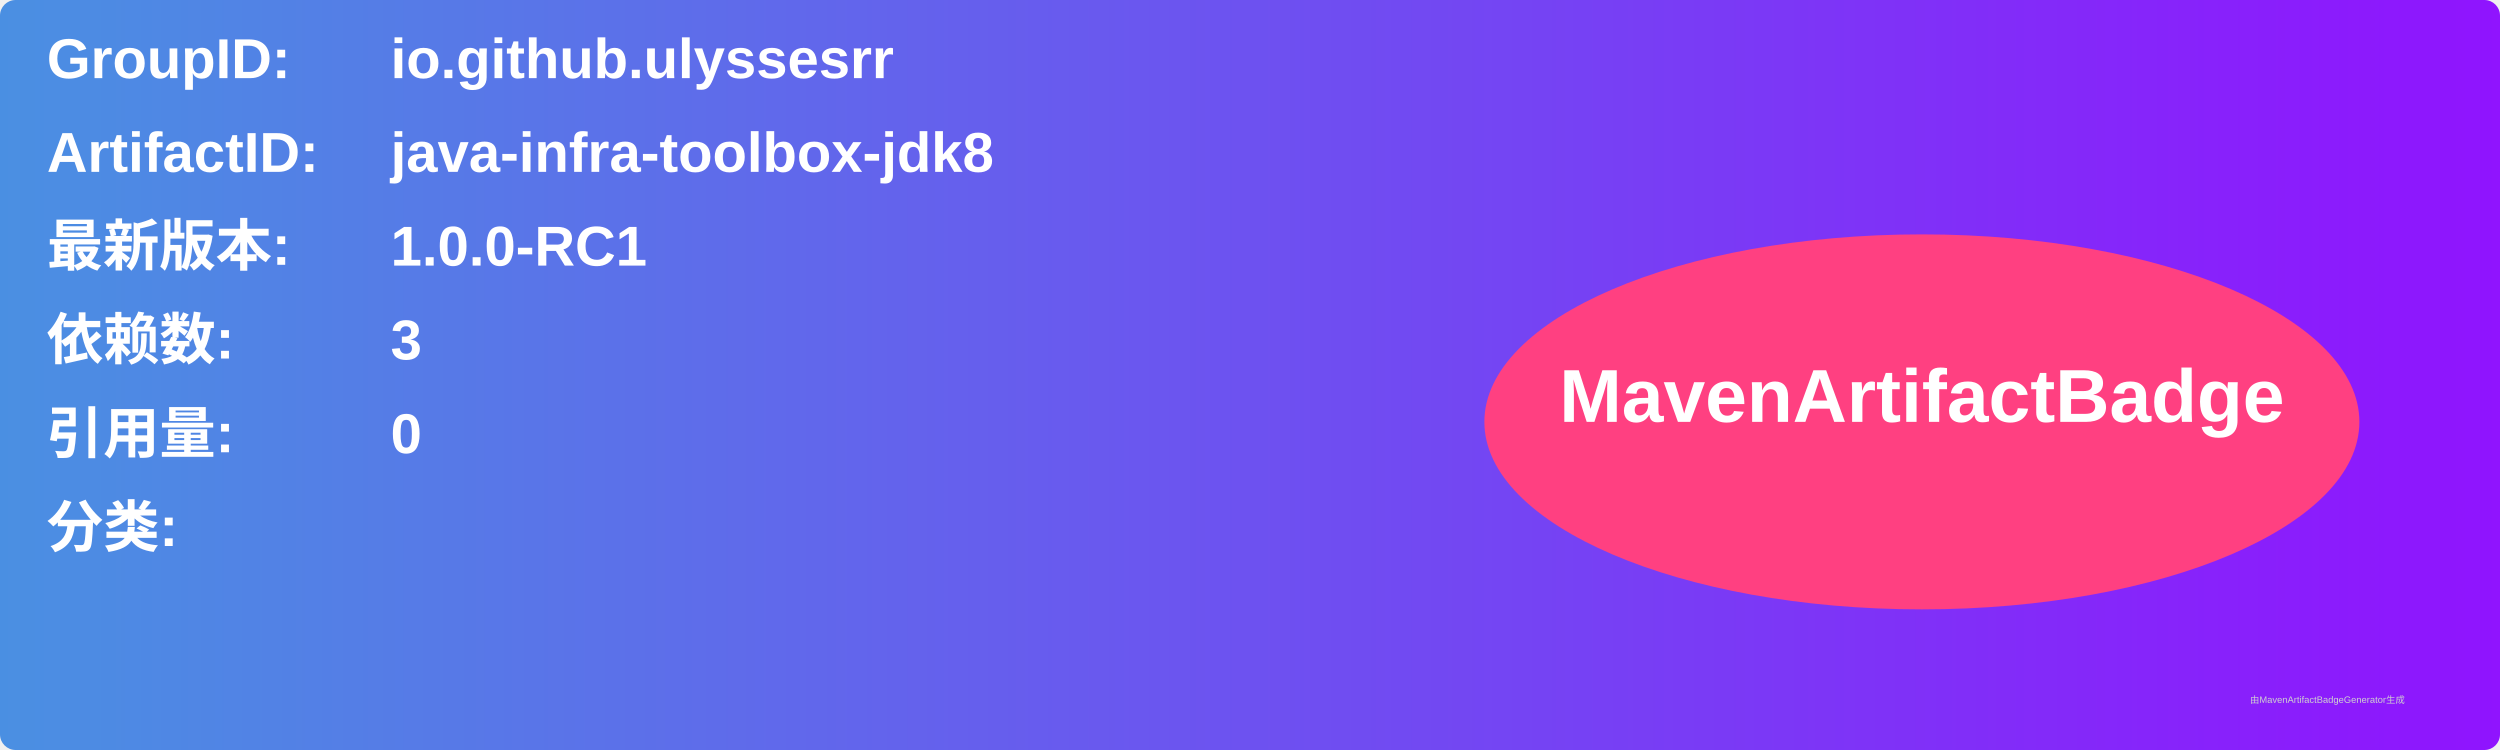
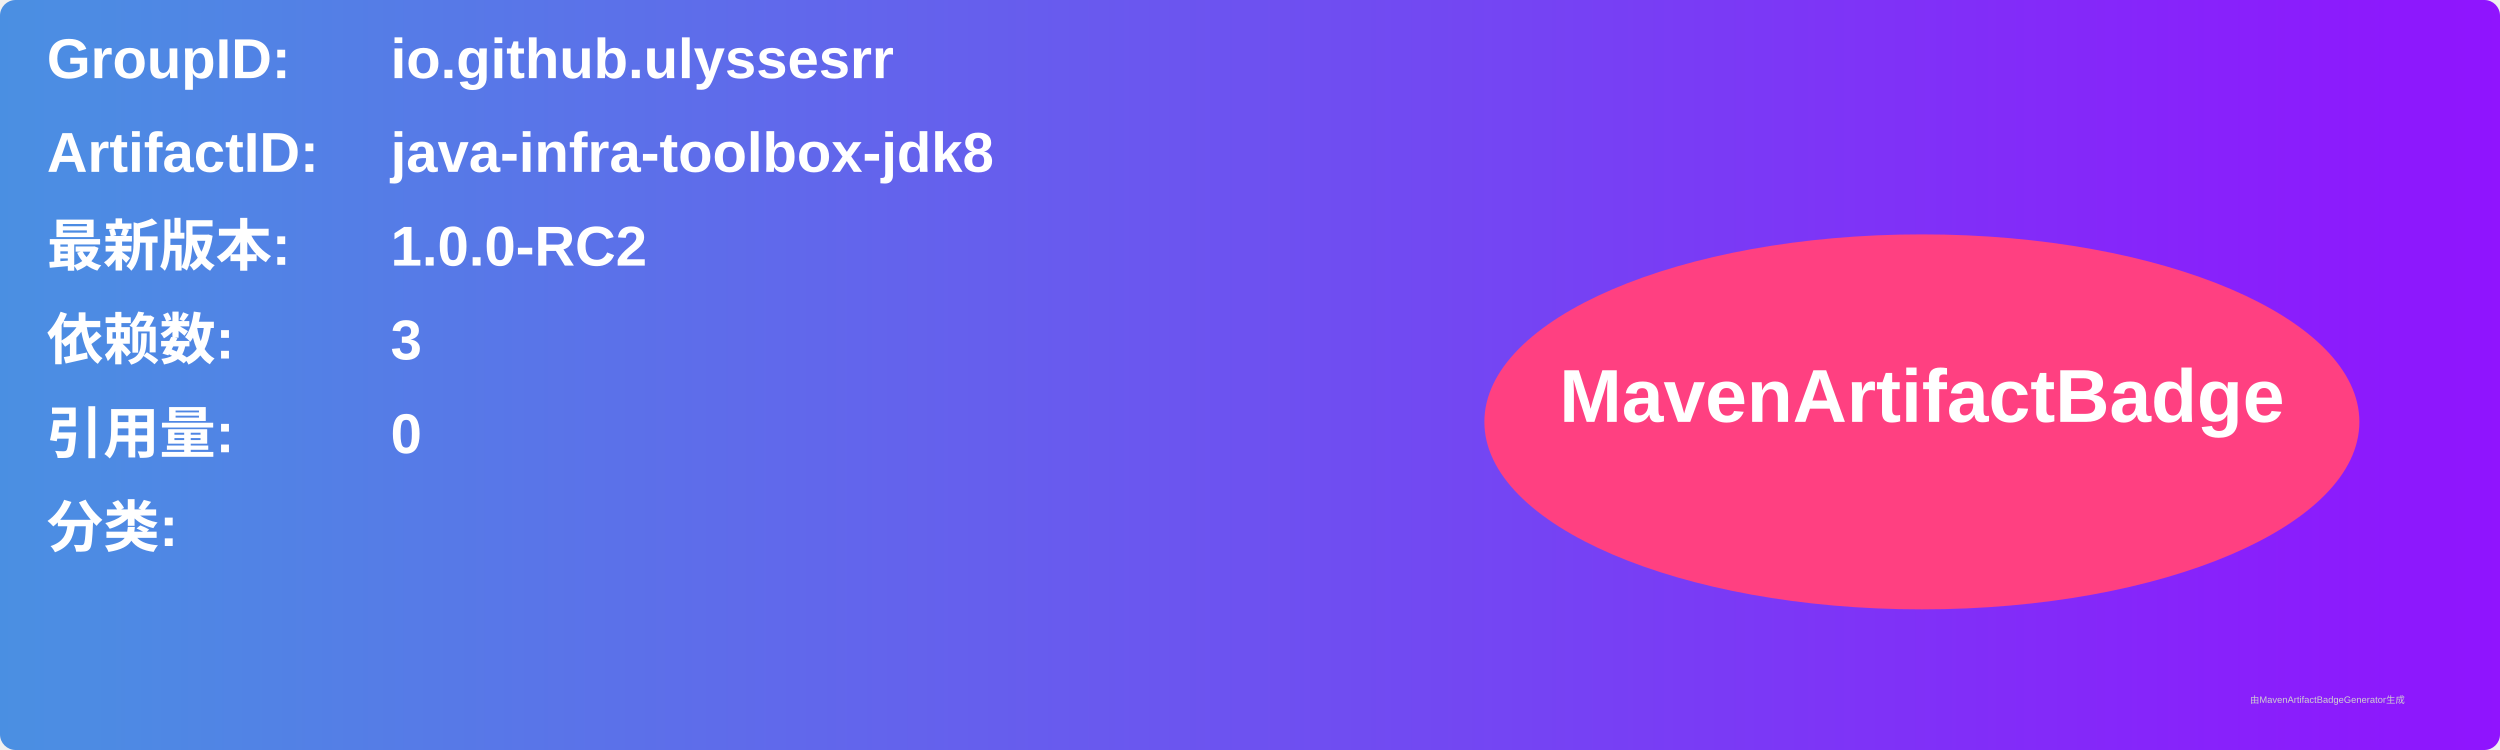
<svg xmlns="http://www.w3.org/2000/svg" width="800" height="240" viewBox="0 0 800 240">
  <linearGradient id="grad" x1="0%" y1="0%" x2="100%" y2="0%">
    <stop offset="0%" stop-color="#4a90e2" />
    <stop offset="100%" stop-color="#9013fe" />
  </linearGradient>
  <rect width="100%" height="100%" rx="5" ry="5" fill="url(#grad)" />
  <g transform="translate(15, 15)">
    <text x="0" y="10" font-family="Arial" font-size="18" fill="white" font-weight="bold" width="260">GroupID:</text>
    <text x="110" y="10" font-family="Arial" font-size="18" fill="white" font-weight="bold" width="460">io.github.ulyssesrr</text>
    <text x="0" y="40" font-family="Arial" font-size="18" fill="white" font-weight="bold" width="260">ArtifactID:</text>
    <text x="110" y="40" font-family="Arial" font-size="18" fill="white" font-weight="bold" width="460">java-infra-toolbox-jdk8</text>
    <text x="0" y="70" font-family="Arial" font-size="18" fill="white" font-weight="bold">最新版本:</text>
    <text x="110" y="70" font-family="Arial" font-size="18" fill="white" font-weight="bold">
-       <tspan font-weight="bold">1.0.0-RC1</tspan>
+       <tspan font-weight="bold">1.0.0-RC2</tspan>
    </text>
    <text x="0" y="100" font-family="Arial" font-size="18" fill="white" font-weight="bold">依赖数: </text>
    <text x="110" y="100" font-family="Arial" font-size="18" fill="white">
      <tspan font-weight="bold">3</tspan>
    </text>
    <text x="0" y="130" font-family="Arial" font-size="18" fill="white" font-weight="bold">引用量: </text>
    <text x="110" y="130" font-family="Arial" font-size="18" fill="white">
      <tspan font-weight="bold">0</tspan>
    </text>
    <text x="0" y="160" font-family="Arial" font-size="18" fill="white" font-weight="bold">分类:</text>
    <text x="10" y="190" font-family="Arial" font-size="10" fill="white">
      <tspan font-weight="bold" />
    </text>
    <ellipse cx="600" cy="120" rx="140" ry="60" fill="#ff4081" />
    <text x="600" y="120" text-anchor="middle" font-family="Arial" font-size="24" fill="white" font-weight="bold">MavenArtifactBadge</text>
  </g>
  <text x="720" y="225" font-family="Arial" font-size="3" fill="#d0d0d0">由MavenArtifactBadgeGenerator生成</text>
</svg>
